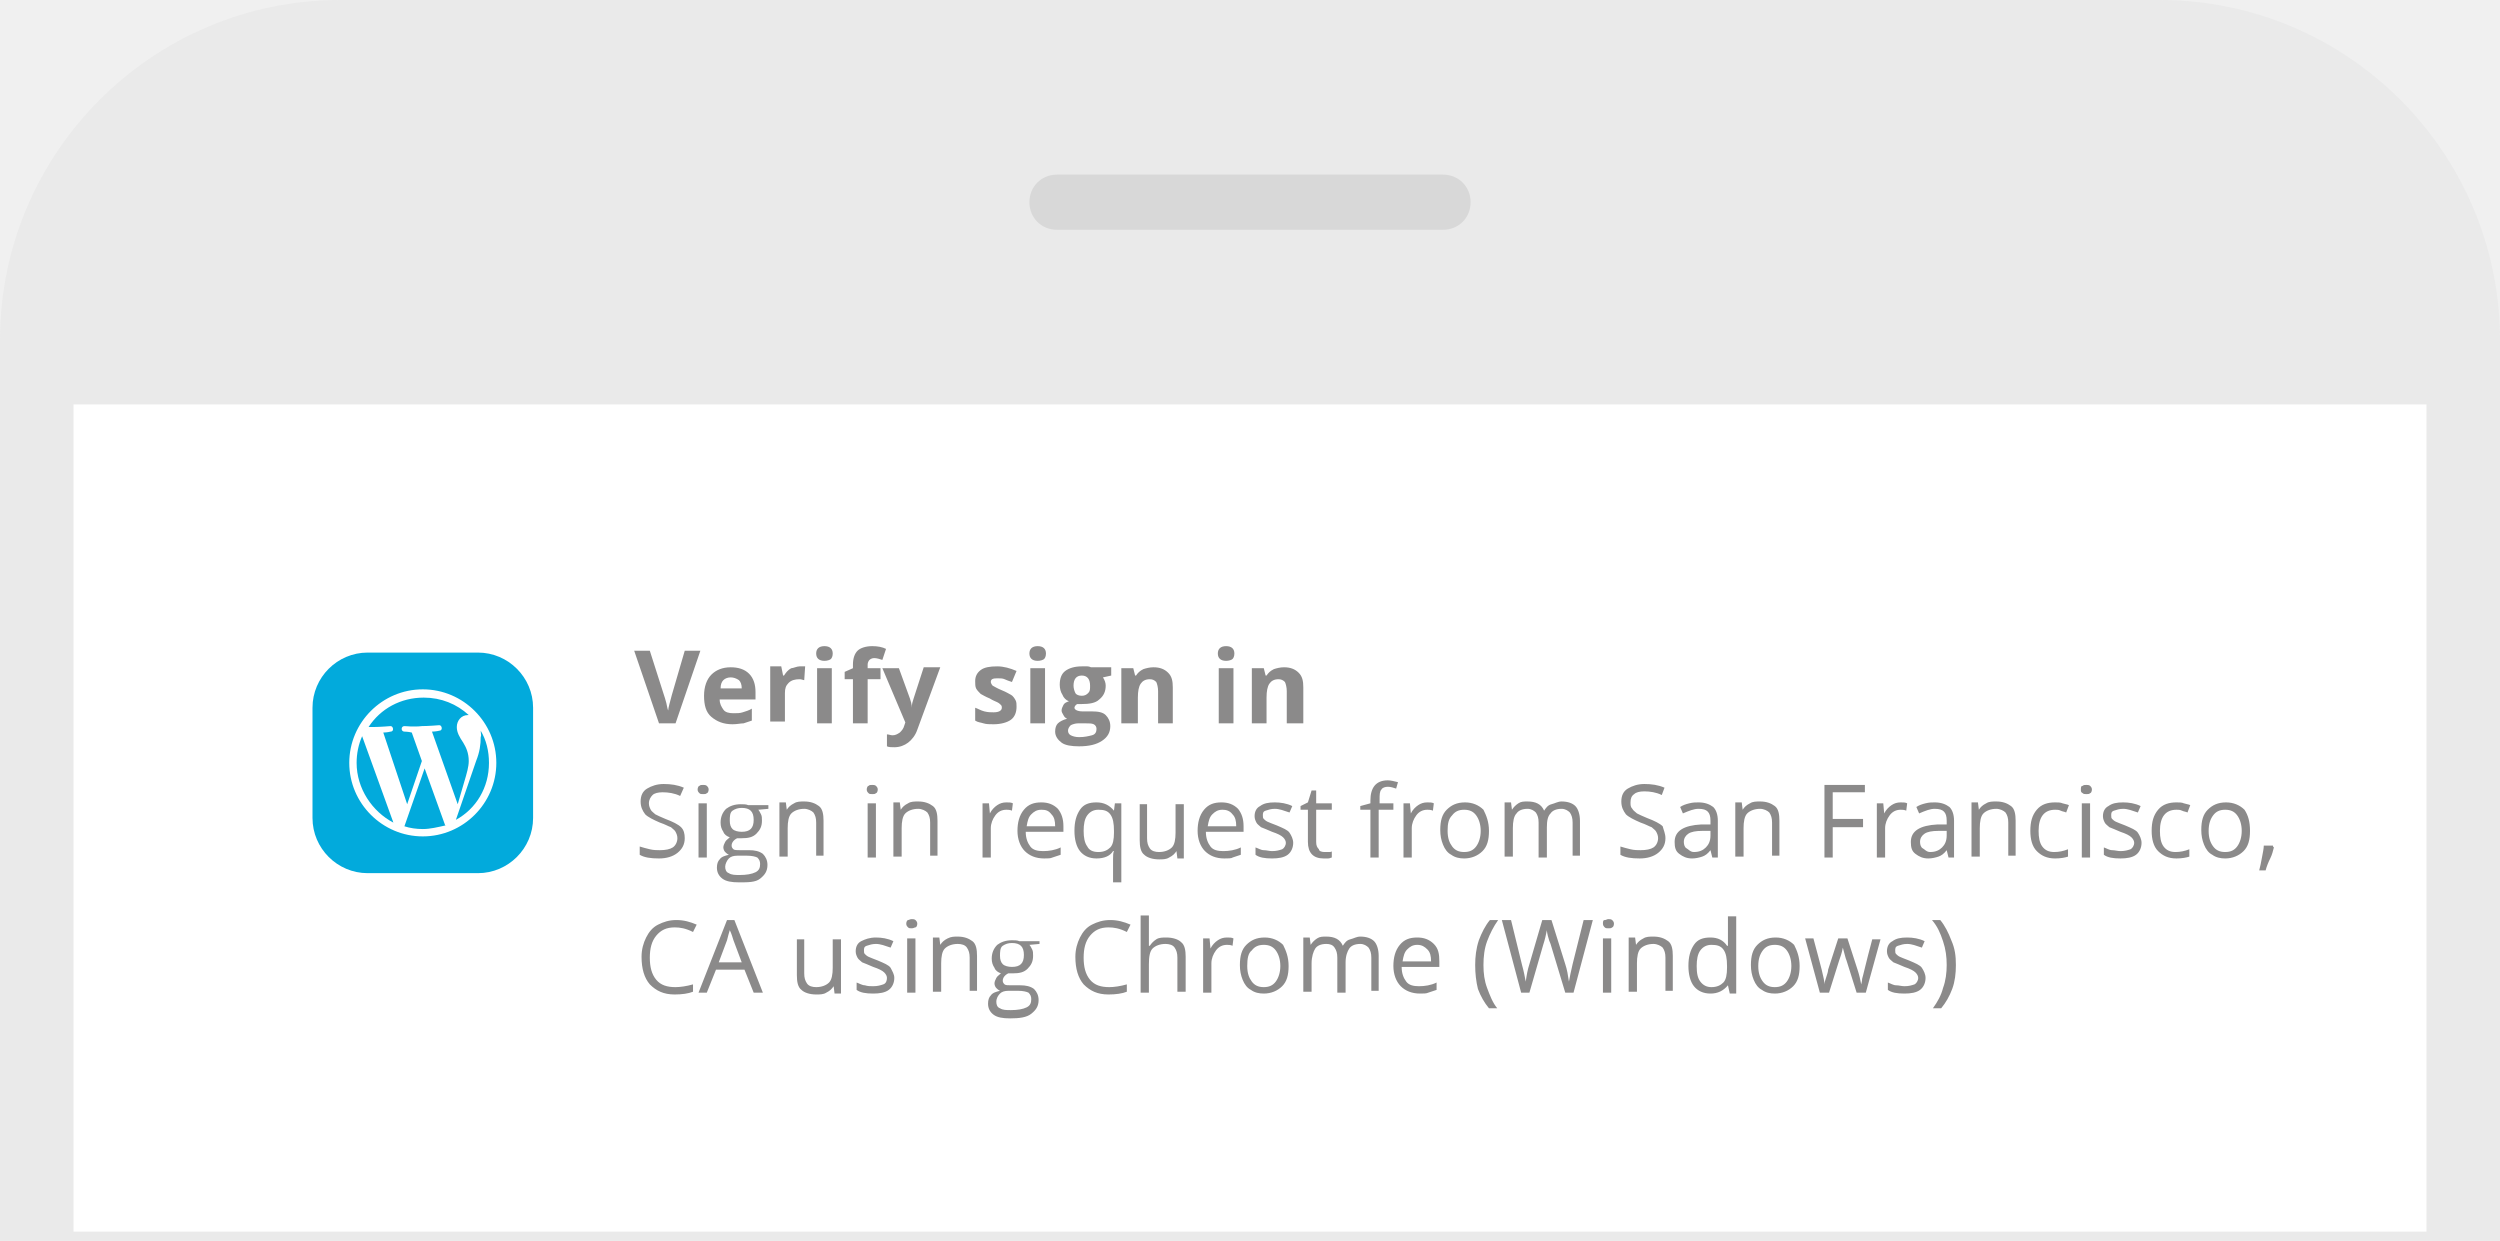
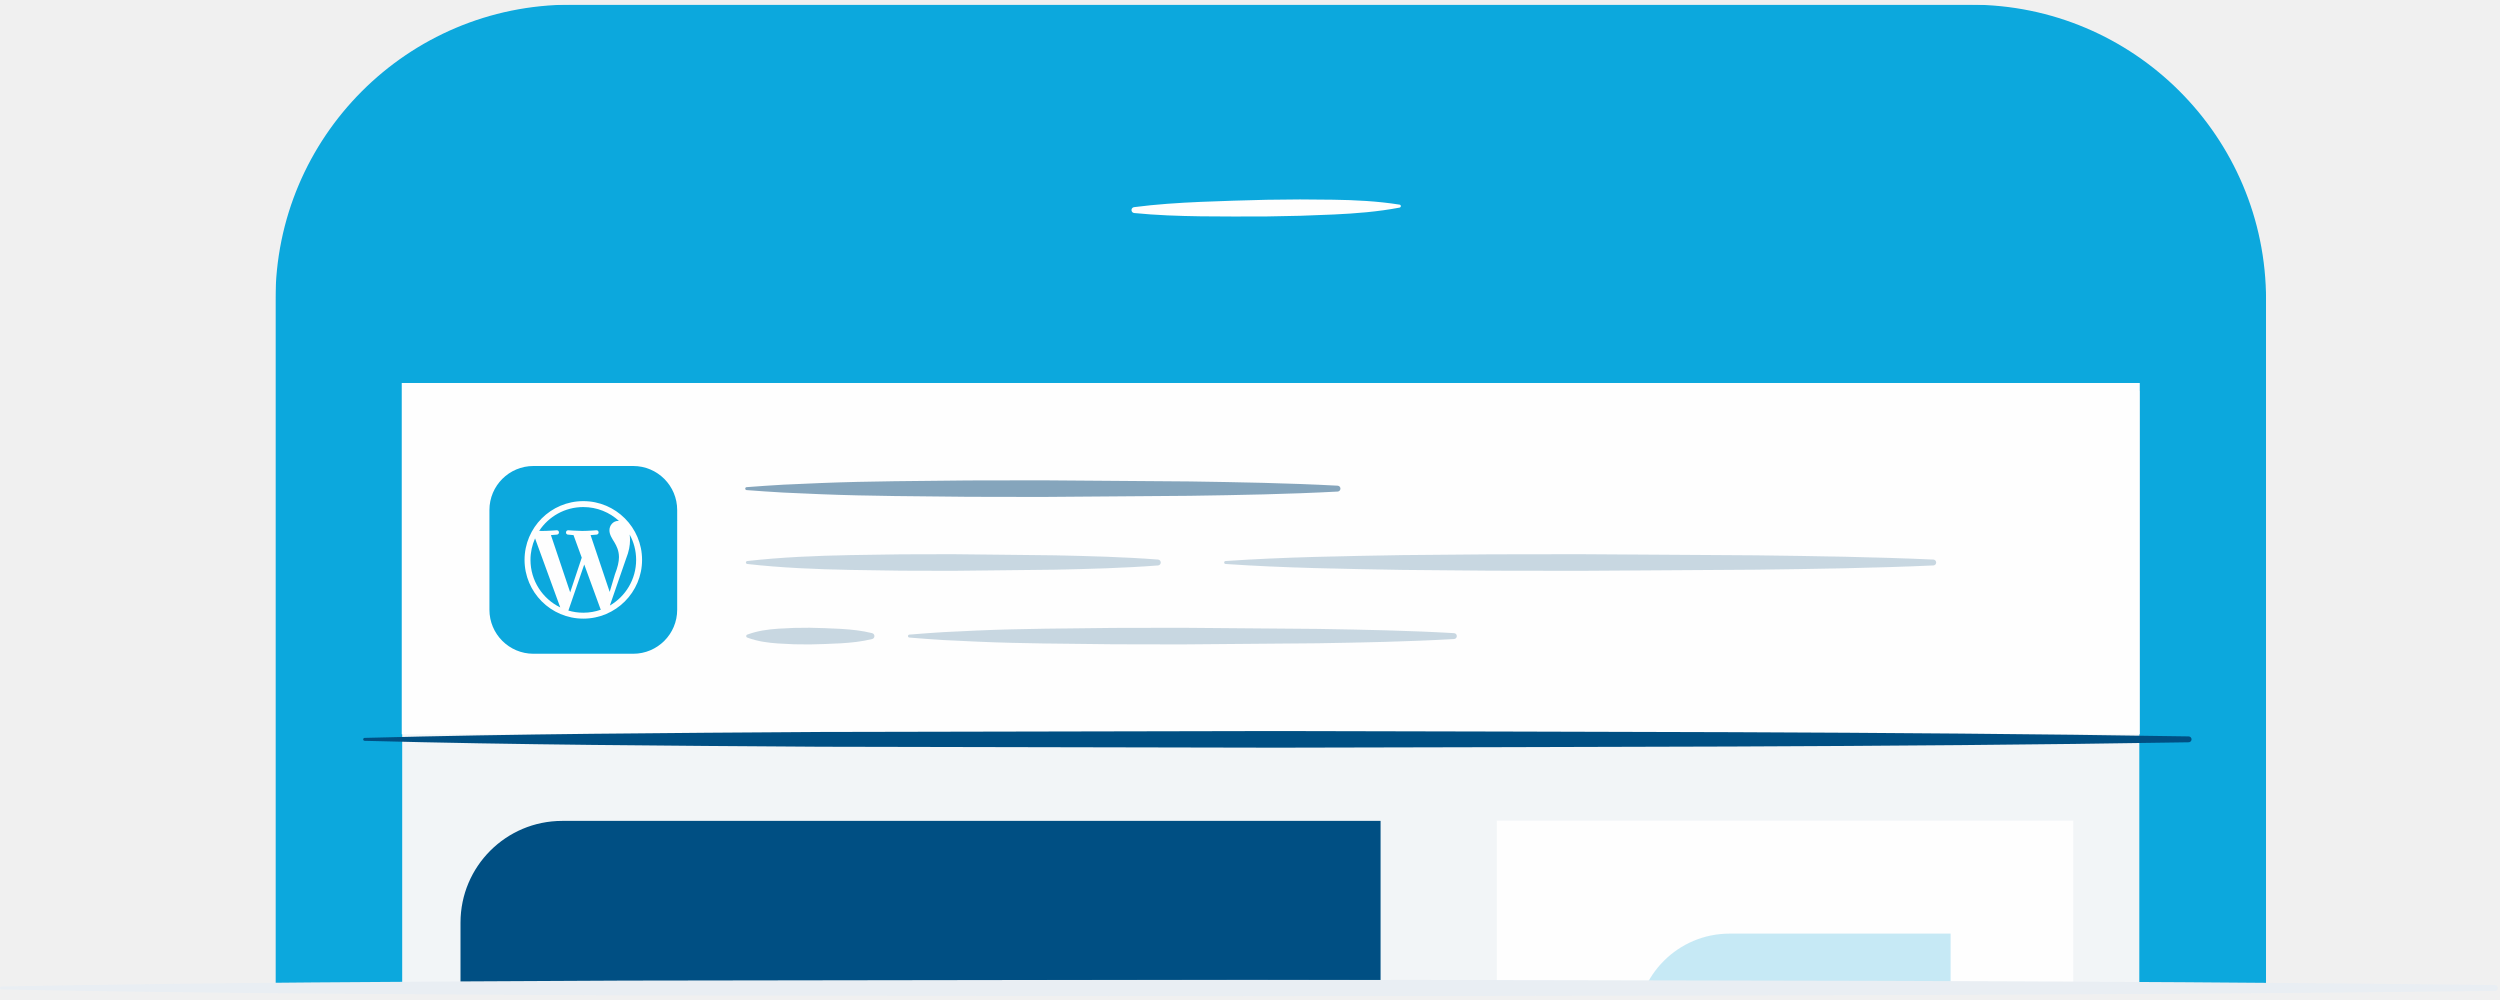
- <svg xmlns="http://www.w3.org/2000/svg" xmlns:xlink="http://www.w3.org/1999/xlink" width="272" height="135" viewBox="0 0 272 135">
-   <path fill="#EAEAEA" d="M272 135H0V37C0 16.6 16.6 0 37 0h198c20.4 0 37 16.6 37 37v98z" />
-   <path fill="#FFF" d="M8 44h256v90H8z" />
-   <g fill="#8B8A8A">
-     <path d="M74.5 70.8h1.7l-2.7 7.9h-1.8L69 70.8h1.7l1.5 4.7c.1.3.2.6.3 1 .1.4.1.6.2.8 0-.3.2-.9.4-1.7l1.4-4.8zM79.7 78.8c-1 0-1.7-.3-2.3-.8s-.8-1.3-.8-2.3c0-1 .3-1.8.8-2.3.5-.5 1.2-.8 2.1-.8.8 0 1.5.2 2 .7s.7 1.2.7 2v.8h-3.9c0 .5.2.8.4 1.1s.6.4 1.1.4c.4 0 .7 0 1-.1s.7-.2 1-.4v1.3l-.9.3c-.3 0-.7.1-1.2.1zm-.2-5.1c-.3 0-.6.1-.8.3-.2.2-.3.5-.3.9h2.3c0-.4-.1-.7-.3-.9-.3-.2-.6-.3-.9-.3zM87 72.5h.6l-.1 1.5c-.1 0-.3-.1-.5-.1-.5 0-.9.1-1.2.4-.3.3-.4.6-.4 1.1v3.1h-1.6v-6H85l.2 1h.1c.2-.3.4-.6.8-.8.2 0 .6-.2.9-.2zM88.8 71.1c0-.5.3-.8.9-.8s.9.3.9.8c0 .3-.1.5-.2.6-.1.1-.4.2-.7.2-.6 0-.9-.3-.9-.8zm1.7 7.6h-1.6v-6h1.6v6zM95.8 73.9h-1.4v4.8h-1.6v-4.8h-.9v-.8l.9-.4v-.4c0-.7.2-1.2.5-1.5s.9-.5 1.6-.5c.6 0 1.1.1 1.5.3l-.4 1.2c-.3-.1-.6-.2-.9-.2-.2 0-.4.1-.5.2-.1.1-.2.3-.2.5v.4h1.4v1.2z" />
-     <path d="M96 72.7h1.8L99 76c.1.3.2.6.2 1 0-.4.1-.7.2-1l1.1-3.4h1.8l-2.5 6.8c-.2.6-.6 1.1-1 1.4-.4.3-.9.5-1.5.5-.3 0-.6 0-.8-.1v-1.3c.2 0 .4.1.6.1.3 0 .5-.1.8-.3.2-.2.4-.4.5-.8l.1-.3-2.5-5.9zM110.6 76.9c0 .6-.2 1.1-.6 1.4-.4.3-1.1.5-1.9.5-.4 0-.8 0-1.1-.1-.3-.1-.6-.1-.9-.3V77c.3.1.6.3 1 .4.4.1.7.1 1 .1.6 0 .9-.2.9-.5 0-.1 0-.2-.1-.3-.1-.1-.2-.2-.4-.3-.2-.1-.5-.2-.8-.4-.5-.2-.8-.4-1-.5-.2-.2-.4-.4-.5-.6-.1-.2-.1-.5-.1-.8 0-.5.2-.9.6-1.2.4-.3 1-.4 1.8-.4.7 0 1.4.2 2.1.5l-.5 1.2c-.3-.1-.6-.2-.8-.3s-.5-.1-.8-.1c-.5 0-.7.1-.7.4 0 .1.1.3.2.4.2.1.5.3 1 .5s.8.4 1 .5.4.4.5.6.1.4.1.7zM112 71.1c0-.5.3-.8.9-.8s.9.3.9.8c0 .3-.1.5-.2.6-.1.1-.4.2-.7.2-.6 0-.9-.3-.9-.8zm1.7 7.6h-1.6v-6h1.6v6zM120.9 72.7v.8l-.9.2c.2.3.3.6.3.9 0 .6-.2 1.1-.7 1.5-.4.4-1.1.5-1.9.5h-.5c-.2.1-.3.3-.3.4 0 .2.3.4.9.4h1c.7 0 1.2.1 1.5.4.3.3.5.7.5 1.2 0 .7-.3 1.2-.9 1.6-.6.4-1.4.6-2.5.6-.8 0-1.5-.1-1.9-.4-.4-.3-.7-.7-.7-1.2 0-.4.1-.7.3-.9s.6-.4 1-.5c-.2-.1-.3-.2-.4-.4-.1-.2-.2-.3-.2-.5s.1-.4.2-.6c.1-.2.3-.3.6-.4-.3-.1-.6-.4-.7-.7-.2-.3-.3-.7-.3-1.1 0-.7.2-1.2.6-1.5s1-.5 1.8-.5h.6c.2 0 .4.1.4.1h2.2zm-4.7 6.8c0 .2.1.4.3.5.2.1.5.2.9.2.6 0 1-.1 1.4-.2s.5-.4.5-.7c0-.2-.1-.4-.3-.5s-.5-.1-.9-.1h-.8c-.3 0-.6.1-.8.2-.2.2-.3.4-.3.6zm.6-4.9c0 .3.1.6.2.8.1.2.4.3.7.3.3 0 .5-.1.7-.3s.2-.4.2-.8c0-.7-.3-1.1-.9-1.1-.6 0-.9.4-.9 1.1zM127.6 78.7H126v-3.5c0-.4-.1-.8-.2-1-.2-.2-.4-.3-.7-.3-.5 0-.8.2-1 .5-.2.3-.3.8-.3 1.5v2.8H122v-6h1.3l.2.8h.1c.2-.3.4-.5.8-.7.3-.1.7-.2 1.1-.2.7 0 1.2.2 1.6.6.4.4.5.9.5 1.6v3.9zM132.5 71.1c0-.5.3-.8.9-.8s.9.3.9.8c0 .3-.1.5-.2.6-.1.1-.4.2-.7.2-.6 0-.9-.3-.9-.8zm1.7 7.6h-1.6v-6h1.6v6zM141.6 78.7H140v-3.5c0-.4-.1-.8-.2-1-.2-.2-.4-.3-.7-.3-.5 0-.8.2-1 .5-.2.3-.3.8-.3 1.5v2.8h-1.6v-6h1.3l.2.8h.1c.2-.3.4-.5.8-.7.3-.1.7-.2 1.1-.2.7 0 1.2.2 1.6.6.4.4.5.9.5 1.6v3.9z" />
-     <g>
-       <path d="M74.5 91.2c0 .7-.3 1.2-.8 1.6s-1.2.6-2 .6c-.9 0-1.6-.1-2.1-.4v-.9c.3.1.7.2 1.1.3.4.1.8.1 1.1.1.6 0 1.1-.1 1.4-.3.3-.2.5-.6.5-1 0-.3-.1-.5-.2-.7-.1-.2-.3-.3-.5-.5-.3-.1-.6-.3-1.2-.5-.7-.3-1.3-.6-1.6-.9-.3-.4-.5-.8-.5-1.4 0-.6.2-1.1.7-1.4s1.1-.5 1.8-.5c.8 0 1.5.1 2.2.4l-.4.9c-.6-.3-1.3-.4-1.9-.4-.5 0-.9.1-1.1.3s-.4.5-.4.9c0 .3.1.5.2.7.1.2.3.3.5.5.2.1.6.3 1.1.5.8.3 1.4.6 1.7.9.3.3.4.7.4 1.2zM75.9 85.9c0-.2.1-.4.2-.4.1-.1.2-.1.4-.1.1 0 .3 0 .4.1s.2.2.2.4-.1.4-.2.4c-.1.1-.2.1-.4.1s-.3 0-.4-.1c-.1-.1-.2-.2-.2-.4zm1 7.4H76v-5.9h.9v5.9zM83.6 87.4v.6l-1.1.1c.1.1.2.3.3.5.1.2.1.4.1.7 0 .6-.2 1-.6 1.4s-.9.5-1.6.5h-.5c-.4.2-.6.5-.6.8 0 .2.1.3.2.4s.4.1.7.1h1c.6 0 1.1.1 1.5.4.3.3.5.7.5 1.2 0 .7-.3 1.1-.8 1.5s-1.3.4-2.3.4c-.8 0-1.4-.1-1.8-.4-.4-.3-.6-.7-.6-1.2 0-.4.1-.7.3-.9.2-.3.6-.4 1-.5-.2-.1-.3-.2-.4-.3-.1-.1-.2-.3-.2-.5s.1-.4.2-.6c.1-.2.3-.3.5-.5-.3-.1-.6-.3-.7-.6-.2-.3-.3-.6-.3-1 0-.6.2-1.1.6-1.5.4-.3.9-.5 1.6-.5.3 0 .6 0 .8.1h2.2zm-4.7 6.9c0 .3.1.6.4.7.3.2.7.2 1.2.2.7 0 1.3-.1 1.7-.3.4-.2.5-.5.5-.9 0-.3-.1-.5-.3-.7-.2-.1-.6-.2-1.1-.2h-1.1c-.4 0-.7.1-.9.3s-.4.6-.4.9zm.5-5c0 .4.1.7.3.9.2.2.6.3 1 .3.9 0 1.3-.4 1.3-1.3s-.4-1.3-1.3-1.3c-.4 0-.7.1-1 .3s-.3.7-.3 1.1zM88.8 93.3v-3.8c0-.5-.1-.8-.3-1.1-.2-.2-.6-.4-1-.4-.6 0-1.1.2-1.4.5s-.4.9-.4 1.6v3.1h-.9v-5.9h.7l.1.8c.2-.3.4-.5.8-.7.3-.2.7-.2 1.1-.2.7 0 1.2.2 1.6.5.4.3.5.9.5 1.6v3.8h-.8zM94.3 85.9c0-.2.1-.4.2-.4.1-.1.2-.1.4-.1.1 0 .3 0 .4.1s.2.2.2.4-.1.4-.2.4c-.1.1-.2.1-.4.1s-.3 0-.4-.1c-.1-.1-.2-.2-.2-.4zm1 7.4h-.9v-5.9h.9v5.9zM101.2 93.3v-3.8c0-.5-.1-.8-.3-1.1-.2-.2-.6-.4-1-.4-.6 0-1.1.2-1.4.5s-.4.9-.4 1.6v3.1h-.9v-5.9h.7l.1.8c.2-.3.4-.5.8-.7.3-.2.7-.2 1.1-.2.7 0 1.2.2 1.6.5.4.3.5.9.5 1.6v3.8h-.8zM109.5 87.3c.3 0 .5 0 .7.1l-.1.8c-.2-.1-.5-.1-.6-.1-.5 0-.9.2-1.2.6-.3.4-.5.9-.5 1.4v3.2h-.9v-5.9h.7l.1 1.1c.2-.4.5-.7.8-.9s.6-.3 1-.3zM113.6 93.4c-.9 0-1.6-.3-2.1-.8s-.8-1.3-.8-2.2c0-.9.2-1.7.7-2.3.5-.6 1.1-.8 1.9-.8.7 0 1.3.2 1.8.7.4.5.6 1.1.6 1.9v.6h-4.1c0 .7.2 1.2.5 1.6.3.4.8.5 1.4.5.6 0 1.3-.1 1.9-.4v.8l-.9.3c-.2.1-.5.1-.9.1zm-.3-5.3c-.5 0-.8.2-1.1.5-.3.3-.4.7-.5 1.3h3.1c0-.6-.1-1-.4-1.3-.3-.4-.6-.5-1.1-.5zM119.3 93.4c-.8 0-1.4-.3-1.8-.8-.4-.5-.6-1.3-.6-2.2 0-1 .2-1.7.6-2.3s1-.8 1.8-.8 1.4.3 1.9.9l.1-.8h.7V96h-.9v-2.5c0-.4 0-.7.1-.9h-.1c-.3.5-.9.8-1.8.8zm.2-.7c.6 0 1-.2 1.3-.5s.4-.9.4-1.6v-.2c0-.8-.1-1.4-.4-1.8-.3-.4-.7-.5-1.3-.5-.5 0-.9.2-1.2.6-.3.4-.4 1-.4 1.7s.1 1.3.4 1.7c.2.4.6.6 1.2.6zM124.8 87.4v3.8c0 .5.1.8.3 1.1s.6.4 1 .4c.6 0 1.1-.2 1.4-.5.3-.3.4-.9.4-1.6v-3.1h.9v5.9h-.7l-.1-.8c-.2.3-.4.5-.8.7-.3.2-.7.2-1.1.2-.7 0-1.3-.2-1.6-.5-.4-.3-.5-.9-.5-1.6v-3.9h.8zM133.2 93.4c-.9 0-1.6-.3-2.1-.8s-.8-1.3-.8-2.2c0-.9.2-1.7.7-2.3.5-.6 1.1-.8 1.9-.8.7 0 1.3.2 1.8.7.4.5.6 1.1.6 1.9v.6h-4.1c0 .7.2 1.2.5 1.6.3.4.8.5 1.4.5.6 0 1.3-.1 1.9-.4v.8l-.9.3c-.1.1-.5.1-.9.1zm-.2-5.3c-.5 0-.8.2-1.1.5-.3.3-.4.7-.5 1.3h3.1c0-.6-.1-1-.4-1.3-.3-.4-.7-.5-1.1-.5zM140.7 91.7c0 .5-.2 1-.6 1.3-.4.3-1 .4-1.7.4-.8 0-1.4-.1-1.8-.4v-.8c.3.1.6.3.9.3s.6.1.9.1c.5 0 .8-.1 1.1-.2.2-.1.4-.4.4-.7 0-.2-.1-.4-.3-.6-.2-.2-.6-.4-1.2-.6-.5-.2-.9-.4-1.2-.5-.2-.2-.4-.3-.5-.5-.1-.2-.2-.4-.2-.7 0-.5.2-.9.6-1.1.4-.3.9-.4 1.6-.4.6 0 1.3.1 1.9.4l-.3.7c-.6-.2-1.1-.4-1.6-.4-.4 0-.7.1-1 .2s-.3.3-.3.5 0 .3.1.4c.1.1.2.2.4.3.2.1.5.2 1 .4.7.3 1.2.5 1.4.8s.4.7.4 1.1zM144.1 92.7h.5c.1 0 .3 0 .3-.1v.7c-.1 0-.2.1-.4.1h-.5c-1.1 0-1.7-.6-1.7-1.8v-3.5h-.8v-.4l.8-.4.4-1.3h.5v1.4h1.7v.7h-1.7v3.5c0 .4.1.6.3.8 0 .2.3.3.6.3zM151.5 88.1H150v5.2h-.9v-5.2H148v-.4l1.1-.3v-.3c0-1.4.6-2.2 1.9-2.2.3 0 .7.1 1.1.2l-.2.7c-.3-.1-.6-.2-.9-.2-.3 0-.6.1-.7.3-.2.2-.2.6-.2 1.1v.4h1.5v.7zM155.3 87.3c.3 0 .5 0 .7.1l-.1.8c-.2-.1-.5-.1-.6-.1-.5 0-.9.2-1.2.6-.3.4-.5.9-.5 1.4v3.2h-.9v-5.9h.7l.1 1.1c.2-.4.5-.7.8-.9.3-.2.6-.3 1-.3zM162 90.4c0 1-.2 1.7-.7 2.2-.5.5-1.2.8-2 .8-.5 0-1-.1-1.4-.4-.4-.2-.7-.6-.9-1.1-.2-.5-.3-1-.3-1.6 0-1 .2-1.7.7-2.2.5-.5 1.1-.8 2-.8.8 0 1.5.3 2 .8.3.6.6 1.3.6 2.3zm-4.5 0c0 .8.2 1.3.5 1.7.3.4.7.6 1.3.6s1-.2 1.3-.6c.3-.4.5-1 .5-1.7s-.2-1.3-.5-1.7c-.3-.4-.7-.6-1.3-.6-.6 0-1 .2-1.3.6-.4.4-.5.9-.5 1.7zM171.1 93.3v-3.8c0-.5-.1-.8-.3-1.1-.2-.2-.5-.4-.9-.4-.6 0-1 .2-1.2.5-.3.3-.4.8-.4 1.5v3.3h-.9v-3.8c0-.5-.1-.8-.3-1.1-.2-.2-.5-.4-.9-.4-.6 0-1 .2-1.2.5-.3.3-.4.9-.4 1.6v3.1h-.9v-5.9h.7l.1.8c.2-.3.4-.5.7-.7.3-.2.6-.2 1-.2.9 0 1.5.3 1.8 1 .2-.3.4-.6.8-.7s.7-.3 1.1-.3c.7 0 1.2.2 1.5.5.3.3.5.9.5 1.6v3.8h-.8zM181.2 91.2c0 .7-.3 1.2-.8 1.6s-1.2.6-2 .6c-.9 0-1.6-.1-2.1-.4v-.9c.3.1.7.2 1.1.3.4.1.8.1 1.1.1.6 0 1.1-.1 1.4-.3.3-.2.5-.6.5-1 0-.3-.1-.5-.2-.7s-.3-.3-.5-.5c-.3-.1-.6-.3-1.2-.5-.7-.3-1.3-.6-1.6-.9-.3-.4-.5-.8-.5-1.4 0-.6.2-1.1.7-1.4s1.1-.5 1.8-.5c.8 0 1.5.1 2.2.4l-.3.8c-.6-.3-1.3-.4-1.9-.4-.5 0-.9.1-1.1.3-.3.2-.4.5-.4.9 0 .3 0 .5.2.7.1.2.3.3.5.5.2.1.6.3 1.1.5.8.3 1.4.6 1.7.9.1.4.3.8.3 1.3zM186.3 93.3l-.2-.8c-.3.4-.6.6-.9.7s-.7.2-1.1.2c-.6 0-1-.2-1.4-.5s-.5-.7-.5-1.3c0-1.2 1-1.8 2.9-1.9h1v-.4c0-.5-.1-.8-.3-1-.2-.2-.5-.3-1-.3s-1 .2-1.7.5l-.3-.7c.3-.2.6-.3 1-.4s.7-.1 1-.1c.7 0 1.2.2 1.6.5.3.3.5.8.5 1.5v4h-.6zm-2-.6c.6 0 1-.2 1.3-.5.3-.3.5-.7.5-1.3v-.5h-.9c-.7 0-1.2.1-1.5.3s-.5.5-.5.9c0 .3.1.6.3.7s.4.4.8.4zM192.8 93.3v-3.8c0-.5-.1-.8-.3-1.1-.2-.2-.6-.4-1-.4-.6 0-1.1.2-1.4.5s-.4.9-.4 1.6v3.1h-.9v-5.9h.7l.1.8c.2-.3.4-.5.8-.7.3-.2.7-.2 1.1-.2.7 0 1.2.2 1.6.5.4.3.5.9.5 1.6v3.8h-.8zM199.4 93.3h-.9v-7.9h4.4v.8h-3.5v2.9h3.3v.9h-3.3v3.3zM206.8 87.3c.3 0 .5 0 .7.1l-.1.8c-.2-.1-.5-.1-.6-.1-.5 0-.9.2-1.2.6-.3.4-.5.9-.5 1.4v3.2h-.9v-5.9h.7l.1 1.1c.2-.4.5-.7.8-.9.3-.2.6-.3 1-.3zM212 93.3l-.2-.8c-.3.4-.6.6-.9.7s-.7.2-1.1.2c-.6 0-1-.2-1.4-.5s-.5-.7-.5-1.3c0-1.2 1-1.8 2.9-1.9h1v-.4c0-.5-.1-.8-.3-1-.2-.2-.5-.3-1-.3s-1 .2-1.7.5l-.3-.7c.3-.2.6-.3 1-.4s.7-.1 1-.1c.7 0 1.2.2 1.6.5.3.3.5.8.5 1.5v4h-.6zm-2-.6c.6 0 1-.2 1.3-.5.3-.3.5-.7.5-1.3v-.5h-.9c-.7 0-1.2.1-1.5.3s-.5.5-.5.9c0 .3.1.6.3.7s.4.4.8.4zM218.5 93.3v-3.8c0-.5-.1-.8-.3-1.1-.2-.2-.6-.4-1-.4-.6 0-1.1.2-1.4.5s-.4.9-.4 1.6v3.1h-.9v-5.9h.7l.1.8c.2-.3.4-.5.8-.7.3-.2.7-.2 1.1-.2.7 0 1.2.2 1.6.5.4.3.5.9.5 1.6v3.8h-.8zM223.6 93.4c-.9 0-1.5-.3-2-.8s-.7-1.3-.7-2.2c0-1 .2-1.7.7-2.3s1.2-.8 2-.8c.3 0 .6 0 .8.1.3.1.5.1.7.2l-.3.8c-.2-.1-.4-.1-.6-.2-.2-.1-.4-.1-.6-.1-1.2 0-1.8.8-1.8 2.3 0 .7.1 1.3.4 1.7s.7.6 1.3.6c.5 0 1-.1 1.5-.3v.8c-.3.1-.8.2-1.4.2zM226.4 85.9c0-.2 0-.4.2-.4.1-.1.2-.1.4-.1.1 0 .3 0 .4.1.1.1.2.2.2.4s-.1.4-.2.4c-.1.1-.2.1-.4.1s-.3 0-.4-.1c-.2-.1-.2-.2-.2-.4zm1 7.4h-.9v-5.9h.9v5.9zM233 91.7c0 .5-.2 1-.6 1.3-.4.3-1 .4-1.7.4-.8 0-1.4-.1-1.8-.4v-.8c.3.1.6.3.9.3s.6.1.9.1c.5 0 .8-.1 1.1-.2.2-.1.4-.4.4-.7 0-.2-.1-.4-.3-.6-.2-.2-.6-.4-1.2-.6-.5-.2-.9-.4-1.2-.5-.2-.2-.4-.3-.5-.5-.1-.2-.2-.4-.2-.7 0-.5.2-.9.6-1.1.4-.3.9-.4 1.6-.4.6 0 1.3.1 1.9.4l-.3.7c-.6-.2-1.1-.4-1.6-.4-.4 0-.7.1-1 .2s-.3.3-.3.5 0 .3.1.4c.1.1.2.2.4.3.2.1.5.2 1 .4.7.3 1.2.5 1.4.8s.4.7.4 1.1zM236.8 93.4c-.9 0-1.5-.3-2-.8s-.7-1.3-.7-2.2c0-1 .2-1.7.7-2.3s1.2-.8 2-.8c.3 0 .6 0 .8.1.3.1.5.1.7.2l-.3.8c-.2-.1-.4-.1-.6-.2-.2-.1-.4-.1-.6-.1-1.2 0-1.8.8-1.8 2.3 0 .7.1 1.3.4 1.7s.7.6 1.3.6c.5 0 1-.1 1.5-.3v.8c-.3.1-.8.2-1.4.2zM244.8 90.4c0 1-.2 1.7-.7 2.2-.5.5-1.2.8-2 .8-.5 0-1-.1-1.4-.4-.4-.2-.7-.6-.9-1.1-.2-.5-.3-1-.3-1.6 0-1 .2-1.7.7-2.2.5-.5 1.1-.8 2-.8.8 0 1.5.3 2 .8.4.6.6 1.3.6 2.3zm-4.5 0c0 .8.2 1.3.5 1.7.3.4.7.6 1.3.6s1-.2 1.3-.6c.3-.4.5-1 .5-1.7s-.2-1.3-.5-1.7c-.3-.4-.7-.6-1.3-.6-.6 0-1 .2-1.3.6-.3.4-.5.9-.5 1.7zM247.3 92.1l.1.1c-.1.4-.2.8-.4 1.2s-.4.9-.5 1.3h-.7c.1-.4.2-.8.3-1.4.1-.5.2-1 .2-1.3h1z" />
-     </g>
-     <g>
-       <path d="M73.4 100.9c-.9 0-1.5.3-2 .9-.5.6-.7 1.4-.7 2.4s.2 1.8.7 2.4c.5.6 1.2.8 2.1.8.5 0 1.2-.1 1.9-.3v.8c-.5.2-1.2.3-2 .3-1.2 0-2-.4-2.7-1.1-.6-.7-.9-1.7-.9-3 0-.8.2-1.5.5-2.1.3-.6.7-1.1 1.3-1.4.6-.3 1.2-.5 2-.5s1.5.2 2.2.5l-.4.8c-.8-.4-1.4-.5-2-.5zM82 108l-1-2.5h-3.1l-1 2.5H76l3.1-7.9h.8L83 108h-1zm-1.3-3.3l-.9-2.4c-.1-.3-.2-.7-.4-1.1-.1.3-.2.7-.3 1.1l-.9 2.4h2.5zM87.5 102.1v3.8c0 .5.1.8.3 1.1s.6.4 1 .4c.6 0 1.1-.2 1.4-.5.3-.3.4-.9.4-1.6v-3.1h.9v5.9h-.7l-.1-.8c-.2.3-.4.5-.8.7-.3.2-.7.2-1.1.2-.7 0-1.3-.2-1.6-.5-.4-.3-.5-.9-.5-1.6v-3.9h.8zM97.3 106.4c0 .5-.2 1-.6 1.3-.4.3-1 .4-1.7.4-.8 0-1.4-.1-1.8-.4v-.8c.3.1.6.3.9.3.3.1.6.1.9.1.5 0 .8-.1 1.1-.2s.4-.4.4-.7c0-.2-.1-.4-.3-.6-.2-.2-.6-.4-1.2-.6-.5-.2-.9-.4-1.2-.5-.2-.2-.4-.3-.5-.5-.1-.2-.2-.4-.2-.7 0-.5.2-.9.6-1.1s.9-.4 1.6-.4c.6 0 1.3.1 1.9.4l-.3.7c-.6-.2-1.1-.4-1.6-.4-.4 0-.7.1-1 .2s-.3.3-.3.5 0 .3.1.4c.1.1.2.2.4.3s.5.2 1 .4c.7.3 1.2.5 1.4.8.2.4.4.7.4 1.1zM98.6 100.5c0-.2.1-.4.2-.4s.2-.1.4-.1c.1 0 .3 0 .4.1s.2.2.2.4-.1.4-.2.4-.2.1-.4.1-.3 0-.4-.1-.2-.2-.2-.4zm1 7.5h-.9v-5.9h.9v5.9zM105.5 108v-3.8c0-.5-.1-.8-.3-1.1s-.6-.4-1-.4c-.6 0-1.1.2-1.4.5s-.4.9-.4 1.6v3.1h-.9V102h.7l.1.8c.2-.3.4-.5.8-.7s.7-.2 1.1-.2c.7 0 1.2.2 1.6.5s.5.9.5 1.6v3.8h-.8zM113.1 102.1v.6l-1.1.1c.1.1.2.3.3.5s.1.4.1.7c0 .6-.2 1-.6 1.4s-.9.5-1.6.5h-.5c-.4.2-.6.5-.6.8 0 .2.1.3.2.4s.4.1.7.1h1c.6 0 1.1.1 1.5.4.3.3.5.7.5 1.2 0 .7-.3 1.1-.8 1.5s-1.3.5-2.3.5c-.8 0-1.4-.1-1.8-.4-.4-.3-.6-.7-.6-1.2 0-.4.1-.7.3-.9.2-.3.6-.4 1-.5-.2-.1-.3-.2-.4-.3-.1-.1-.2-.3-.2-.5s.1-.4.2-.6c.1-.2.3-.3.5-.5-.3-.1-.6-.3-.7-.6-.2-.3-.3-.6-.3-1 0-.6.2-1.1.6-1.5.4-.3.9-.5 1.6-.5.3 0 .6 0 .8.1h2.2zm-4.7 6.9c0 .3.1.6.4.7.3.2.7.2 1.2.2.7 0 1.3-.1 1.7-.3.4-.2.5-.5.5-.9 0-.3-.1-.5-.3-.7-.2-.1-.6-.2-1.1-.2h-1.1c-.4 0-.7.1-.9.3s-.4.5-.4.9zm.4-5c0 .4.1.7.3.9.2.2.6.3 1 .3.9 0 1.3-.4 1.3-1.3s-.4-1.3-1.3-1.3c-.4 0-.7.1-1 .3s-.3.7-.3 1.1zM120.6 100.9c-.9 0-1.5.3-2 .9-.5.6-.7 1.4-.7 2.4s.2 1.8.7 2.4c.5.6 1.2.8 2.1.8.5 0 1.2-.1 1.9-.3v.8c-.5.2-1.2.3-2 .3-1.2 0-2-.4-2.7-1.1-.6-.7-.9-1.7-.9-3 0-.8.2-1.5.5-2.1.3-.6.7-1.1 1.3-1.4.6-.3 1.2-.5 2-.5s1.5.2 2.2.5l-.4.8c-.8-.4-1.4-.5-2-.5zM128.1 108v-3.8c0-.5-.1-.8-.3-1.1s-.6-.4-1-.4c-.6 0-1.1.2-1.4.5-.3.3-.4.9-.4 1.7v3.1h-.9v-8.4h.9v3.3h.1c.2-.3.4-.5.7-.7.3-.2.7-.2 1.1-.2.7 0 1.3.2 1.6.5.4.3.5.9.5 1.6v3.8h-.9zM133.5 102c.3 0 .5 0 .7.1l-.1.8c-.2-.1-.5-.1-.6-.1-.5 0-.9.2-1.2.6-.3.4-.5.9-.5 1.4v3.2h-.9v-5.9h.7l.1 1.1c.2-.4.5-.7.8-.9s.6-.3 1-.3zM140.2 105.1c0 1-.2 1.7-.7 2.2-.5.5-1.2.8-2 .8-.5 0-1-.1-1.4-.4-.4-.2-.7-.6-.9-1.1-.2-.5-.3-1-.3-1.6 0-1 .2-1.7.7-2.2s1.1-.8 2-.8c.8 0 1.5.3 2 .8.3.6.6 1.3.6 2.3zm-4.5 0c0 .8.2 1.3.5 1.7.3.4.7.6 1.3.6s1-.2 1.3-.6c.3-.4.5-1 .5-1.7s-.2-1.3-.5-1.7-.7-.6-1.3-.6c-.6 0-1 .2-1.3.6-.4.3-.5.9-.5 1.7zM149.2 108v-3.8c0-.5-.1-.8-.3-1.1-.2-.2-.5-.4-.9-.4-.6 0-1 .2-1.2.5s-.4.8-.4 1.5v3.3h-.9v-3.8c0-.5-.1-.8-.3-1.1s-.5-.4-.9-.4c-.6 0-1 .2-1.2.5s-.4.9-.4 1.6v3.1h-.9V102h.7l.1.8c.2-.3.4-.5.7-.7.3-.2.6-.2 1-.2.9 0 1.5.3 1.8 1 .2-.3.4-.6.8-.7s.7-.3 1.1-.3c.7 0 1.2.2 1.5.5s.5.9.5 1.6v3.8h-.8zM154.5 108.1c-.9 0-1.6-.3-2.1-.8s-.8-1.3-.8-2.2c0-.9.2-1.7.7-2.3.5-.6 1.1-.8 1.9-.8.7 0 1.3.2 1.8.7s.6 1.1.6 1.9v.6h-4.1c0 .7.2 1.2.5 1.6.3.4.8.5 1.4.5.6 0 1.3-.1 1.9-.4v.8l-.9.3c-.2.1-.5.1-.9.1zm-.3-5.3c-.5 0-.8.2-1.1.5-.3.3-.4.7-.5 1.3h3.1c0-.6-.1-1-.4-1.3s-.6-.5-1.1-.5zM160.5 105c0-.9.1-1.8.4-2.7.3-.8.7-1.6 1.2-2.2h.9c-.5.7-.9 1.5-1.2 2.3s-.4 1.7-.4 2.6c0 .9.1 1.7.4 2.5s.6 1.6 1.1 2.2h-.9c-.5-.6-.9-1.3-1.2-2.1-.2-.8-.3-1.7-.3-2.6zM171.2 108h-.9l-1.6-5.3c-.1-.2-.2-.5-.3-.9-.1-.4-.1-.6-.1-.6-.1.5-.2 1-.4 1.6l-1.5 5.2h-.9l-2.1-7.9h1l1.2 4.9c.2.7.3 1.3.4 1.8.1-.7.2-1.3.4-1.9l1.4-4.8h1l1.5 4.8c.2.6.3 1.2.4 1.9.1-.5.2-1.1.4-1.9l1.2-4.8h1l-2.1 7.9zM174.4 100.5c0-.2 0-.4.2-.4s.2-.1.4-.1c.1 0 .3 0 .4.1.1.1.2.2.2.4s-.1.4-.2.4c-.1.1-.2.1-.4.1s-.3 0-.4-.1-.2-.2-.2-.4zm.9 7.5h-.9v-5.9h.9v5.9zM181.2 108v-3.8c0-.5-.1-.8-.3-1.1-.2-.2-.6-.4-1-.4-.6 0-1.1.2-1.4.5s-.4.9-.4 1.6v3.1h-.9V102h.7l.1.8c.2-.3.4-.5.8-.7.3-.2.7-.2 1.1-.2.7 0 1.2.2 1.6.5s.5.9.5 1.6v3.8h-.8zM188 107.2c-.5.6-1.1.9-1.9.9-.8 0-1.4-.3-1.8-.8-.4-.5-.6-1.3-.6-2.2 0-1 .2-1.7.6-2.3s1-.8 1.8-.8 1.4.3 1.8.9h.1v-3.2h.9v8.4h-.7l-.2-.9zm-1.8.2c.6 0 1-.2 1.3-.5.3-.3.4-.9.4-1.6v-.2c0-.8-.1-1.4-.4-1.8s-.7-.5-1.3-.5c-.5 0-.9.2-1.2.6s-.4 1-.4 1.7c0 .8.1 1.3.4 1.7s.7.6 1.2.6zM195.8 105.1c0 1-.2 1.7-.7 2.2-.5.5-1.2.8-2 .8-.5 0-1-.1-1.4-.4-.4-.2-.7-.6-.9-1.1-.2-.5-.3-1-.3-1.6 0-1 .2-1.7.7-2.2.5-.5 1.1-.8 2-.8.8 0 1.5.3 2 .8.3.6.6 1.3.6 2.3zm-4.5 0c0 .8.2 1.3.5 1.7.3.4.7.6 1.3.6s1-.2 1.3-.6c.3-.4.5-1 .5-1.7s-.2-1.3-.5-1.7-.7-.6-1.3-.6c-.6 0-1 .2-1.3.6s-.5.9-.5 1.7zM202 108l-1.1-3.5c-.1-.2-.2-.7-.4-1.4-.1.6-.3 1.1-.4 1.4L199 108h-1l-1.6-5.9h.9c.4 1.5.7 2.6.9 3.4.2.8.3 1.3.3 1.6 0-.2.1-.5.2-.8s.2-.6.2-.8l1.1-3.4h1l1.1 3.4c.2.6.3 1.1.4 1.6 0-.1.1-.3.1-.6.1-.3.4-1.7 1.1-4.3h.9L203 108h-1zM209.5 106.4c0 .5-.2 1-.6 1.3-.4.3-1 .4-1.7.4-.8 0-1.4-.1-1.8-.4v-.8c.3.1.6.3.9.3s.6.1.9.1c.5 0 .8-.1 1.1-.2.2-.1.4-.4.4-.7 0-.2-.1-.4-.3-.6-.2-.2-.6-.4-1.2-.6-.5-.2-.9-.4-1.2-.5-.2-.2-.4-.3-.5-.5-.1-.2-.2-.4-.2-.7 0-.5.2-.9.6-1.1.4-.3.9-.4 1.6-.4.6 0 1.3.1 1.9.4l-.3.7c-.6-.2-1.1-.4-1.6-.4-.4 0-.7.1-1 .2s-.3.3-.3.5 0 .3.1.4c.1.1.2.2.4.3.2.1.5.2 1 .4.7.3 1.2.5 1.4.8s.4.7.4 1.1zM212.8 105c0 .9-.1 1.8-.4 2.6-.3.8-.7 1.5-1.2 2.1h-.9c.5-.7.9-1.4 1.1-2.2.3-.8.4-1.7.4-2.5 0-.9-.1-1.7-.4-2.6s-.6-1.6-1.2-2.3h.9c.5.6.9 1.4 1.2 2.2.4.9.5 1.7.5 2.7z" />
+ <svg xmlns="http://www.w3.org/2000/svg" xmlns:xlink="http://www.w3.org/1999/xlink" width="340px" height="136px" viewBox="0 0 340 136" version="1.1">
+   <defs>
+     <polygon id="path-1" points="271.185 134.322 0.46 134.322 0.46 0 271.185 0 271.185 134.322" />
+     <polygon id="path-3" points="0.862 135.322 272.837 135.322 272.837 0.364 0.862 0.364" />
+     <polygon id="path-5" points="339.716 0.599 339.716 2.862 -3.34272041e-05 2.862 -3.34272041e-05 0.599 339.716 0.599" />
+   </defs>
+   <g id="Symbols" stroke="none" stroke-width="1" fill="none" fill-rule="evenodd">
+     <g id="screens/2FA-enter-code/WP-app/Desktop" transform="translate(-380, -248)">
+       <g id="2fa-illo" transform="translate(380, 247)">
+         <g id="Group-19" transform="translate(36, 0.636)">
+           <g id="Group-3" transform="translate(1, 1)">
+             <mask id="mask-2" fill="white">
+               <use xlink:href="#path-1" />
+             </mask>
+             <g id="Clip-2" />
+             <path d="M0.46,434.828 L0.46,40.172 C0.46,17.986 18.446,0 40.632,0 L231.012,0 C253.199,0 271.185,17.986 271.185,40.172 L271.185,434.828 C271.185,457.015 253.199,475 231.012,475 L40.632,475 C18.446,475 0.46,457.015 0.46,434.828" id="Fill-1" fill="#0CA8DD" mask="url(#mask-2)" />
+           </g>
+           <mask id="mask-4" fill="white">
+             <use xlink:href="#path-3" />
+           </mask>
+           <g id="Clip-5" />
+           <polygon id="Fill-4" fill="#F2F5F7" mask="url(#mask-4)" points="18.699 397.145 254.946 397.145 254.946 53.55 18.699 53.55" />
+           <polygon id="Fill-6" fill="#FEFEFE" mask="url(#mask-4)" points="18.638 100.228 255.008 100.228 255.008 52.451 18.638 52.451" />
+           <path d="M154.354,28.596 C151.352,29.168 148.345,29.4 145.337,29.538 L140.825,29.711 L136.311,29.8 C133.301,29.822 130.292,29.812 127.281,29.783 C124.27,29.738 121.258,29.638 118.244,29.336 C118.022,29.314 117.861,29.117 117.883,28.895 C117.902,28.706 118.05,28.56 118.231,28.536 C121.236,28.144 124.243,27.954 127.251,27.82 C130.259,27.7 133.268,27.6 136.277,27.533 L140.791,27.486 L145.307,27.524 C148.318,27.572 151.331,27.714 154.348,28.196 C154.458,28.214 154.534,28.318 154.516,28.429 C154.502,28.515 154.435,28.58 154.354,28.596" id="Fill-7" fill="#FEFEFE" mask="url(#mask-4)" />
+           <path d="M65.534,66.617 C67.209,66.469 68.884,66.392 70.558,66.279 L75.582,66.059 C78.932,65.922 82.282,65.858 85.631,65.81 L95.68,65.704 L105.728,65.686 L125.825,65.84 C132.524,65.944 139.223,66.059 145.921,66.417 C146.143,66.429 146.312,66.617 146.3,66.839 C146.289,67.044 146.122,67.206 145.921,67.217 C139.223,67.575 132.524,67.691 125.825,67.794 L105.728,67.949 L95.68,67.93 L85.631,67.825 C82.282,67.777 78.932,67.713 75.582,67.575 L70.558,67.355 C68.884,67.242 67.209,67.165 65.534,67.017 C65.424,67.008 65.342,66.91 65.352,66.8 C65.361,66.701 65.439,66.625 65.534,66.617" id="Fill-8" fill="#85A5BC" mask="url(#mask-4)" />
+           <path d="M65.621,76.665 C70.277,76.138 74.933,75.951 79.589,75.858 L86.573,75.752 L93.558,75.734 L107.526,75.888 C112.182,75.992 116.838,76.106 121.495,76.465 C121.715,76.482 121.88,76.675 121.864,76.896 C121.848,77.096 121.688,77.25 121.495,77.265 C116.838,77.623 112.182,77.739 107.526,77.842 L93.558,77.996 L86.573,77.977 L79.589,77.872 C74.933,77.779 70.277,77.592 65.621,77.065 C65.51,77.052 65.431,76.953 65.443,76.842 C65.454,76.748 65.53,76.675 65.621,76.665" id="Fill-9" fill="#C8D7E1" mask="url(#mask-4)" />
+           <path d="M130.673,76.665 C138.695,76.113 146.717,76 154.739,75.858 L166.773,75.752 L178.806,75.734 L202.872,75.888 C210.895,75.992 218.916,76.106 226.939,76.465 C227.159,76.475 227.33,76.662 227.32,76.883 C227.312,77.091 227.143,77.255 226.939,77.265 C218.916,77.623 210.895,77.739 202.872,77.842 L178.806,77.996 L166.773,77.977 L154.739,77.872 C146.717,77.729 138.695,77.617 130.673,77.065 C130.563,77.058 130.48,76.962 130.486,76.851 C130.493,76.75 130.574,76.672 130.673,76.665" id="Fill-10" fill="#C8D7E1" mask="url(#mask-4)" />
+           <path d="M87.666,86.672 C89.209,86.524 90.753,86.447 92.296,86.334 L96.927,86.113 C100.013,85.977 103.1,85.913 106.187,85.865 L115.448,85.759 L124.708,85.741 L143.229,85.895 C149.403,85.999 155.577,86.113 161.75,86.472 C161.971,86.485 162.14,86.674 162.127,86.895 C162.116,87.101 161.951,87.261 161.75,87.272 C155.577,87.63 149.403,87.746 143.229,87.849 L124.708,88.004 L115.448,87.985 L106.187,87.88 C103.1,87.832 100.013,87.768 96.927,87.63 L92.296,87.41 C90.753,87.297 89.209,87.22 87.666,87.072 C87.556,87.062 87.475,86.964 87.485,86.853 C87.495,86.755 87.572,86.681 87.666,86.672" id="Fill-11" fill="#C8D7E1" mask="url(#mask-4)" />
+           <path d="M65.621,86.672 C67.037,86.145 68.452,85.958 69.868,85.865 L71.992,85.759 L74.115,85.738 C75.531,85.761 76.947,85.817 78.362,85.891 C79.778,85.976 81.194,86.121 82.61,86.472 C82.83,86.527 82.965,86.751 82.911,86.971 C82.872,87.125 82.753,87.236 82.61,87.272 C81.194,87.623 79.778,87.768 78.362,87.854 C76.947,87.928 75.531,87.983 74.115,88.006 L71.992,87.985 L69.868,87.88 C68.452,87.786 67.037,87.6 65.621,87.072 C65.51,87.031 65.454,86.908 65.496,86.797 C65.517,86.737 65.565,86.693 65.621,86.672" id="Fill-12" fill="#C8D7E1" mask="url(#mask-4)" />
+           <path d="M50.114,89.275 L36.547,89.275 C33.242,89.275 30.562,86.597 30.562,83.291 L30.562,69.725 C30.562,66.421 33.242,63.74 36.547,63.74 L50.114,63.74 C53.419,63.74 56.097,66.421 56.097,69.725 L56.097,83.291 C56.097,86.597 53.419,89.275 50.114,89.275" id="Fill-13" fill="#0CA8DD" mask="url(#mask-4)" />
+           <path d="M46.942,82.718 L49.136,76.373 C49.546,75.348 49.683,74.529 49.683,73.8 C49.683,73.536 49.665,73.29 49.634,73.061 C50.195,74.085 50.514,75.259 50.514,76.508 C50.514,79.158 49.078,81.472 46.942,82.718 L46.942,82.718 Z M44.32,73.139 C44.753,73.117 45.142,73.072 45.142,73.072 C45.529,73.026 45.484,72.457 45.097,72.479 C45.097,72.479 43.933,72.571 43.182,72.571 C42.476,72.571 41.29,72.479 41.29,72.479 C40.902,72.457 40.857,73.049 41.244,73.072 C41.244,73.072 41.61,73.117 41.998,73.139 L43.117,76.206 L41.544,80.922 L38.928,73.139 C39.361,73.117 39.751,73.072 39.751,73.072 C40.137,73.026 40.092,72.457 39.705,72.479 C39.705,72.479 38.541,72.571 37.79,72.571 C37.655,72.571 37.496,72.567 37.327,72.562 C38.612,70.612 40.82,69.324 43.33,69.324 C45.2,69.324 46.903,70.039 48.181,71.21 C48.15,71.208 48.12,71.204 48.088,71.204 C47.383,71.204 46.882,71.819 46.882,72.479 C46.882,73.072 47.224,73.572 47.588,74.164 C47.861,74.643 48.18,75.258 48.18,76.146 C48.18,76.761 47.998,77.534 47.633,78.468 L46.917,80.863 L44.32,73.139 Z M43.33,83.693 C42.625,83.693 41.944,83.59 41.3,83.401 L43.456,77.136 L45.665,83.187 C45.679,83.222 45.697,83.255 45.716,83.285 C44.969,83.548 44.167,83.693 43.33,83.693 L43.33,83.693 Z M36.146,76.508 C36.146,75.467 36.369,74.478 36.768,73.584 L40.195,82.974 C37.798,81.809 36.146,79.352 36.146,76.508 L36.146,76.508 Z M43.33,68.517 C38.924,68.517 35.339,72.102 35.339,76.508 C35.339,80.914 38.924,84.499 43.33,84.499 C47.736,84.499 51.321,80.914 51.321,76.508 C51.321,72.102 47.736,68.517 43.33,68.517 L43.33,68.517 Z" id="Fill-14" fill="#FEFEFE" mask="url(#mask-4)" />
+           <path d="M13.588,100.716 C34.26,100.165 54.933,100.049 75.606,99.911 L137.624,99.785 C178.968,99.905 220.314,99.837 261.659,100.516 C261.879,100.52 262.056,100.702 262.052,100.923 C262.048,101.139 261.874,101.312 261.659,101.316 C220.314,101.996 178.968,101.927 137.624,102.048 L75.606,101.921 C54.933,101.783 34.26,101.667 13.588,101.116 C13.478,101.113 13.39,101.021 13.393,100.911 C13.396,100.804 13.483,100.719 13.588,100.716" id="Fill-15" fill="#004F83" mask="url(#mask-4)" />
+           <polyline id="Fill-16" fill="#FEFEFE" mask="url(#mask-4)" points="245.961 243.953 167.567 243.953 167.567 111.973 245.961 111.973" />
+           <path d="M216.156,167.487 L186.588,167.487 L186.588,139.975 C186.588,132.994 192.246,127.336 199.227,127.336 L229.284,127.336 L229.284,154.359 C229.284,161.609 223.406,167.487 216.156,167.487" id="Fill-17" fill="#C6E9F5" mask="url(#mask-4)" />
+           <path d="M140.251,134.395 L26.629,134.395 L26.629,125.837 C26.629,118.199 32.821,112.006 40.459,112.006 L151.759,112.006 L151.759,134.395" id="Fill-18" fill="#004F83" mask="url(#mask-4)" />
+         </g>
+         <g id="Group-22" transform="translate(0, 133.636)">
+           <mask id="mask-6" fill="white">
+             <use xlink:href="#path-5" />
+           </mask>
+           <g id="Clip-21" />
+           <path d="M0.196,1.53 C28.457,0.979 56.717,0.863 84.977,0.725 L169.758,0.599 C226.279,0.719 282.8,0.651 339.321,1.33 C339.542,1.333 339.718,1.514 339.717,1.735 C339.714,1.952 339.537,2.127 339.321,2.13 C282.8,2.81 226.279,2.741 169.758,2.862 L84.977,2.735 C56.717,2.597 28.457,2.481 0.196,1.93 C0.086,1.928 -0.002,1.837 -2.77555756e-17,1.726 C0.002,1.618 0.09,1.532 0.196,1.53" id="Fill-20" fill="#E9EEF3" mask="url(#mask-6)" />
+         </g>
+       </g>
    </g>
  </g>
-   <defs>
-     <path id="a" d="M34 77c0-3.3 2.7-6 6-6h12c3.3 0 6 2.7 6 6v12c0 3.3-2.7 6-6 6H40c-3.3 0-6-2.7-6-6V77z" />
-   </defs>
-   <clipPath id="b">
-     <use xlink:href="#a" overflow="visible" />
-   </clipPath>
-   <path clip-path="url(#b)" fill="#02AADC" d="M30.7 67.7h30.7v30.7H30.7z" />
-   <g>
-     <defs>
-       <path id="c" d="M46 75c-4.4 0-8 3.6-8 8s3.6 8 8 8 8-3.6 8-8-3.6-8-8-8zm-7.2 8c0-1 .2-2 .6-2.9l3.4 9.4c-2.3-1.2-4-3.7-4-6.5zm7.2 7.2c-.7 0-1.4-.1-2-.3l2.2-6.3 2.2 6.1s0 .1.1.1c-.9.2-1.7.4-2.5.4zm1-10.6c.4 0 .8-.1.8-.1.4 0 .3-.6 0-.6 0 0-1.2.1-1.9.1-.8.1-1.9 0-1.9 0-.4 0-.4.6 0 .6 0 0 .4 0 .8.1l1.1 3.1-1.6 4.7-2.6-7.8c.4 0 .8-.1.8-.1.4 0 .3-.6 0-.6 0 0-1.2.1-1.9.1h-.5c1.3-2 3.5-3.2 6-3.2 1.9 0 3.6.7 4.9 1.9h-.1c-.7 0-1.2.6-1.2 1.3 0 .6.3 1.1.7 1.7.3.5.6 1.1.6 2 0 .6-.2 1.3-.5 2.3l-.7 2.4-2.8-7.9zm5.3-.1c.6 1 .9 2.2.9 3.5 0 2.7-1.4 5-3.6 6.2l2.2-6.4c.4-1 .5-1.8.5-2.6.1-.2 0-.4 0-.7z" />
-     </defs>
-     <clipPath id="d">
-       <use xlink:href="#c" overflow="visible" />
-     </clipPath>
-     <path clip-path="url(#d)" fill="#FFF" d="M34.4 71.4h23.2v23.2H34.4z" />
-   </g>
-   <path fill="#D8D8D8" d="M157 25h-42c-1.7 0-3-1.3-3-3s1.3-3 3-3h42c1.7 0 3 1.3 3 3s-1.3 3-3 3z" />
</svg>
